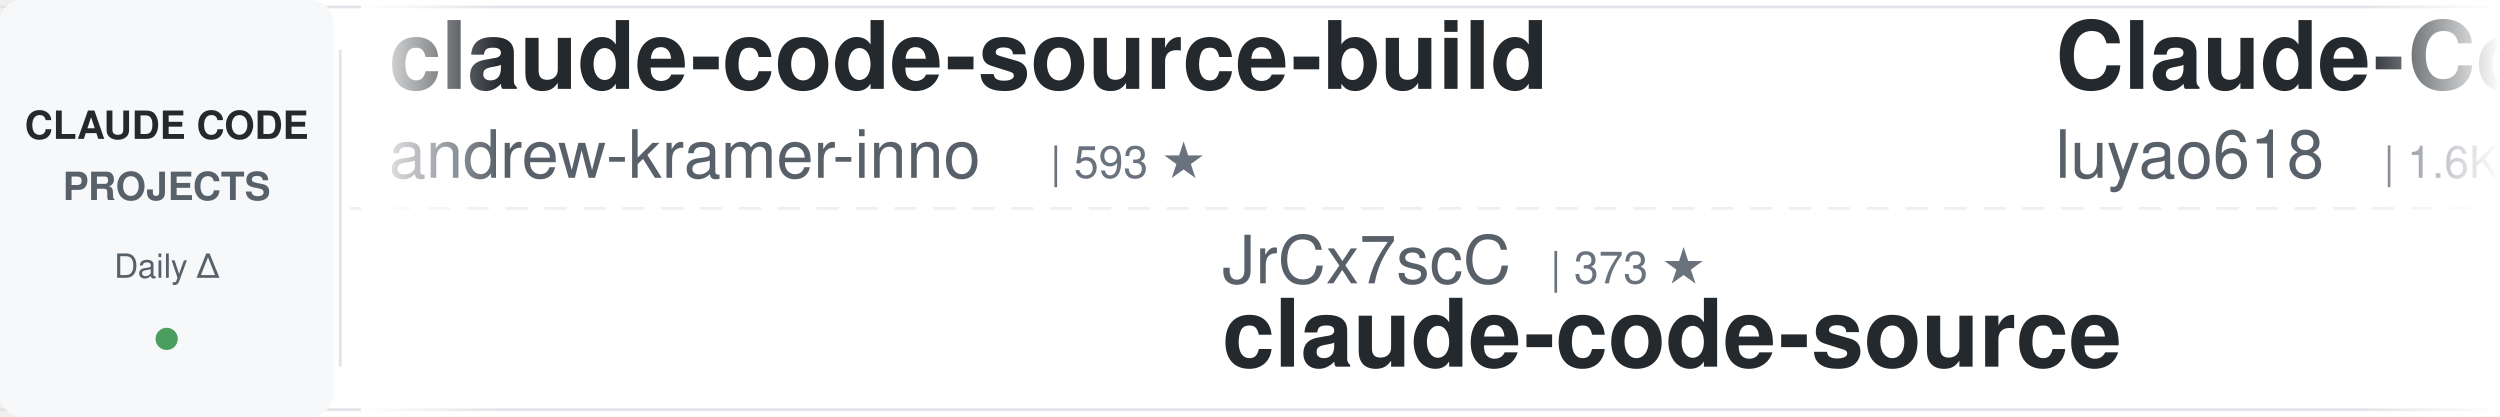
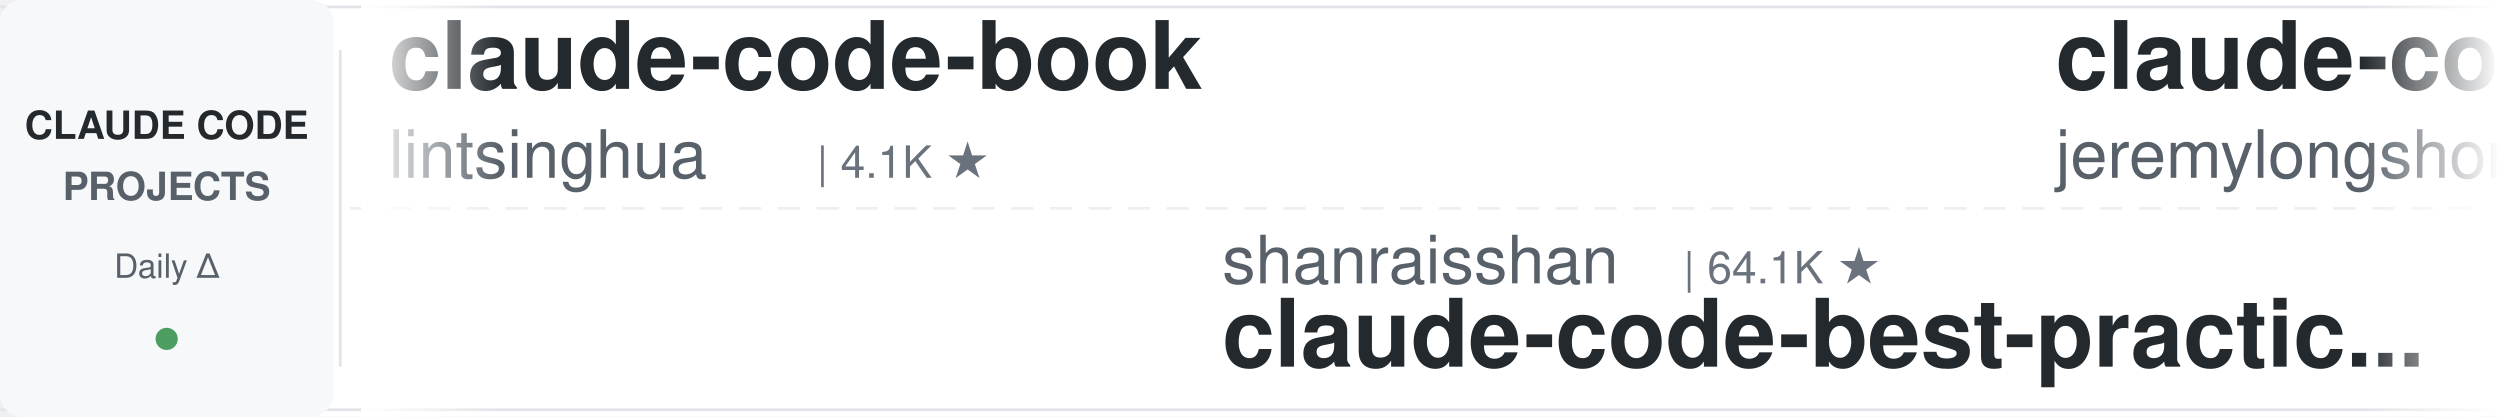
<svg xmlns="http://www.w3.org/2000/svg" width="900" height="150">
  <defs>
    <linearGradient id="leftFade" x1="0%" y1="0%" x2="100%" y2="0%">
      <stop offset="0%" style="stop-color:#ffffff;stop-opacity:1" />
      <stop offset="100%" style="stop-color:#ffffff;stop-opacity:0" />
    </linearGradient>
    <linearGradient id="rightFade" x1="0%" y1="0%" x2="100%" y2="0%">
      <stop offset="0%" style="stop-color:#ffffff;stop-opacity:0" />
      <stop offset="100%" style="stop-color:#ffffff;stop-opacity:1" />
    </linearGradient>
  </defs>
  <rect width="900" height="150" fill="#ffffff" rx="8" />
  <rect x="0" y="2" width="900" height="1" fill="#e1e4e8" />
  <rect x="0" y="147" width="900" height="1" fill="#e1e4e8" />
  <line x1="0" y1="75" x2="900" y2="75" stroke="#e1e4e8" stroke-width="1" stroke-dasharray="8 6" opacity="0.6" />
  <rect x="0" y="0" width="120" height="150" fill="#f6f8fa" rx="8" />
  <text x="60" y="50" font-family="-apple-system, BlinkMacSystemFont, 'Segoe UI', Helvetica, Arial, sans-serif" font-size="14" font-weight="600" fill="#24292e" text-anchor="middle">CLAUDE CODE</text>
  <text x="60" y="72" font-family="-apple-system, BlinkMacSystemFont, 'Segoe UI', Helvetica, Arial, sans-serif" font-size="14" font-weight="600" fill="#586069" text-anchor="middle">PROJECTS</text>
  <text x="60" y="100" font-family="-apple-system, BlinkMacSystemFont, 'Segoe UI', Helvetica, Arial, sans-serif" font-size="12" font-weight="500" fill="#586069" text-anchor="middle">Daily Δ</text>
  <circle cx="60" cy="122" r="4" fill="#22863a" opacity="0.8" />
  <rect x="122" y="18" width="1" height="114" fill="#e1e4e8" />
  <clipPath id="tickerClip">
    <rect x="130" y="0" width="770" height="150" />
  </clipPath>
  <g clip-path="url(#tickerClip)">
    <g id="tickerItems">
      <animateTransform attributeName="transform" attributeType="XML" type="translate" from="0 0" to="-3000 0" dur="54s" repeatCount="indefinite" />
      <g transform="translate(0, 0)">
-         <text x="140" y="32" font-family="-apple-system, BlinkMacSystemFont, 'Segoe UI', Helvetica, Arial, sans-serif" font-size="34" font-weight="600" fill="#24292e">claude-code-source-build</text>
-         <text x="140" y="64" font-family="-apple-system, BlinkMacSystemFont, 'Segoe UI', Helvetica, Arial, sans-serif" font-size="24" font-weight="400" fill="#586069">andrew-kramer-inno</text>
-         <text x="378" y="64" font-family="-apple-system, BlinkMacSystemFont, 'Segoe UI', Helvetica, Arial, sans-serif" font-size="16" font-weight="500" fill="#6a737d">| 593 ★</text>
+         <text x="140" y="32" font-family="-apple-system, BlinkMacSystemFont, 'Segoe UI', Helvetica, Arial, sans-serif" font-size="34" font-weight="600" fill="#24292e">claude-code-book</text>
+         <text x="140" y="64" font-family="-apple-system, BlinkMacSystemFont, 'Segoe UI', Helvetica, Arial, sans-serif" font-size="24" font-weight="400" fill="#586069">lintsinghua</text>
+         <text x="294" y="64" font-family="-apple-system, BlinkMacSystemFont, 'Segoe UI', Helvetica, Arial, sans-serif" font-size="16" font-weight="500" fill="#6a737d">| 4.1K ★</text>
      </g>
      <g transform="translate(300, 0)">
-         <text x="140" y="102" font-family="-apple-system, BlinkMacSystemFont, 'Segoe UI', Helvetica, Arial, sans-serif" font-size="24" font-weight="400" fill="#586069">JrCx7scC</text>
-         <text x="258" y="102" font-family="-apple-system, BlinkMacSystemFont, 'Segoe UI', Helvetica, Arial, sans-serif" font-size="16" font-weight="500" fill="#6a737d">| 373 ★</text>
-         <text x="140" y="132" font-family="-apple-system, BlinkMacSystemFont, 'Segoe UI', Helvetica, Arial, sans-serif" font-size="34" font-weight="600" fill="#24292e">claude-code-source</text>
+         <text x="140" y="102" font-family="-apple-system, BlinkMacSystemFont, 'Segoe UI', Helvetica, Arial, sans-serif" font-size="24" font-weight="400" fill="#586069">shanraisshan</text>
+         <text x="306" y="102" font-family="-apple-system, BlinkMacSystemFont, 'Segoe UI', Helvetica, Arial, sans-serif" font-size="16" font-weight="500" fill="#6a737d">| 64.1K ★</text>
+         <text x="140" y="132" font-family="-apple-system, BlinkMacSystemFont, 'Segoe UI', Helvetica, Arial, sans-serif" font-size="34" font-weight="600" fill="#24292e">claude-code-best-practic...</text>
      </g>
      <g transform="translate(600, 0)">
-         <text x="140" y="32" font-family="-apple-system, BlinkMacSystemFont, 'Segoe UI', Helvetica, Arial, sans-serif" font-size="34" font-weight="600" fill="#24292e">Claude-Code-Source-Study</text>
-         <text x="140" y="64" font-family="-apple-system, BlinkMacSystemFont, 'Segoe UI', Helvetica, Arial, sans-serif" font-size="24" font-weight="400" fill="#586069">luyao618</text>
-         <text x="258" y="64" font-family="-apple-system, BlinkMacSystemFont, 'Segoe UI', Helvetica, Arial, sans-serif" font-size="16" font-weight="500" fill="#6a737d">| 1.6K ★</text>
+         <text x="140" y="32" font-family="-apple-system, BlinkMacSystemFont, 'Segoe UI', Helvetica, Arial, sans-serif" font-size="34" font-weight="600" fill="#24292e">claude-code-plugins-plus...</text>
+         <text x="140" y="64" font-family="-apple-system, BlinkMacSystemFont, 'Segoe UI', Helvetica, Arial, sans-serif" font-size="24" font-weight="400" fill="#586069">jeremylongshore</text>
+         <text x="342" y="64" font-family="-apple-system, BlinkMacSystemFont, 'Segoe UI', Helvetica, Arial, sans-serif" font-size="16" font-weight="500" fill="#6a737d">| 2.6K ★</text>
      </g>
      <g transform="translate(900, 0)">
-         <text x="140" y="102" font-family="-apple-system, BlinkMacSystemFont, 'Segoe UI', Helvetica, Arial, sans-serif" font-size="24" font-weight="400" fill="#586069">pedrohcgs</text>
-         <text x="270" y="102" font-family="-apple-system, BlinkMacSystemFont, 'Segoe UI', Helvetica, Arial, sans-serif" font-size="16" font-weight="500" fill="#6a737d">| 1.4K ★</text>
-         <text x="140" y="132" font-family="-apple-system, BlinkMacSystemFont, 'Segoe UI', Helvetica, Arial, sans-serif" font-size="34" font-weight="600" fill="#24292e">claude-code-my-workflow</text>
+         <text x="140" y="102" font-family="-apple-system, BlinkMacSystemFont, 'Segoe UI', Helvetica, Arial, sans-serif" font-size="24" font-weight="400" fill="#586069">affaan-m</text>
+         <text x="258" y="102" font-family="-apple-system, BlinkMacSystemFont, 'Segoe UI', Helvetica, Arial, sans-serif" font-size="16" font-weight="500" fill="#6a737d">| 238.1K ★</text>
+         <text x="140" y="132" font-family="-apple-system, BlinkMacSystemFont, 'Segoe UI', Helvetica, Arial, sans-serif" font-size="34" font-weight="600" fill="#24292e">ECC</text>
      </g>
      <g transform="translate(1200, 0)">
-         <text x="140" y="32" font-family="-apple-system, BlinkMacSystemFont, 'Segoe UI', Helvetica, Arial, sans-serif" font-size="34" font-weight="600" fill="#24292e">claude-code-engineering</text>
-         <text x="140" y="64" font-family="-apple-system, BlinkMacSystemFont, 'Segoe UI', Helvetica, Arial, sans-serif" font-size="24" font-weight="400" fill="#586069">huangjia2019</text>
-         <text x="306" y="64" font-family="-apple-system, BlinkMacSystemFont, 'Segoe UI', Helvetica, Arial, sans-serif" font-size="16" font-weight="500" fill="#6a737d">| 1.0K ★</text>
+         <text x="140" y="32" font-family="-apple-system, BlinkMacSystemFont, 'Segoe UI', Helvetica, Arial, sans-serif" font-size="34" font-weight="600" fill="#24292e">claude-code-source</text>
+         <text x="140" y="64" font-family="-apple-system, BlinkMacSystemFont, 'Segoe UI', Helvetica, Arial, sans-serif" font-size="24" font-weight="400" fill="#586069">AprilNEA</text>
+         <text x="258" y="64" font-family="-apple-system, BlinkMacSystemFont, 'Segoe UI', Helvetica, Arial, sans-serif" font-size="16" font-weight="500" fill="#6a737d">| 394 ★</text>
      </g>
      <g transform="translate(1500, 0)">
-         <text x="140" y="102" font-family="-apple-system, BlinkMacSystemFont, 'Segoe UI', Helvetica, Arial, sans-serif" font-size="24" font-weight="400" fill="#586069">digitalsamba</text>
-         <text x="306" y="102" font-family="-apple-system, BlinkMacSystemFont, 'Segoe UI', Helvetica, Arial, sans-serif" font-size="16" font-weight="500" fill="#6a737d">| 1.9K ★</text>
-         <text x="140" y="132" font-family="-apple-system, BlinkMacSystemFont, 'Segoe UI', Helvetica, Arial, sans-serif" font-size="34" font-weight="600" fill="#24292e">claude-code-video-toolki...</text>
+         <text x="140" y="102" font-family="-apple-system, BlinkMacSystemFont, 'Segoe UI', Helvetica, Arial, sans-serif" font-size="24" font-weight="400" fill="#586069">frankbria</text>
+         <text x="270" y="102" font-family="-apple-system, BlinkMacSystemFont, 'Segoe UI', Helvetica, Arial, sans-serif" font-size="16" font-weight="500" fill="#6a737d">| 9.6K ★</text>
+         <text x="140" y="132" font-family="-apple-system, BlinkMacSystemFont, 'Segoe UI', Helvetica, Arial, sans-serif" font-size="34" font-weight="600" fill="#24292e">ralph-claude-code</text>
      </g>
      <g transform="translate(1800, 0)">
-         <text x="140" y="32" font-family="-apple-system, BlinkMacSystemFont, 'Segoe UI', Helvetica, Arial, sans-serif" font-size="34" font-weight="600" fill="#24292e">ECC</text>
-         <text x="140" y="64" font-family="-apple-system, BlinkMacSystemFont, 'Segoe UI', Helvetica, Arial, sans-serif" font-size="24" font-weight="400" fill="#586069">affaan-m</text>
-         <text x="258" y="64" font-family="-apple-system, BlinkMacSystemFont, 'Segoe UI', Helvetica, Arial, sans-serif" font-size="16" font-weight="500" fill="#6a737d">| 238.1K ★</text>
+         <text x="140" y="32" font-family="-apple-system, BlinkMacSystemFont, 'Segoe UI', Helvetica, Arial, sans-serif" font-size="34" font-weight="600" fill="#24292e">claude-code-from-source</text>
+         <text x="140" y="64" font-family="-apple-system, BlinkMacSystemFont, 'Segoe UI', Helvetica, Arial, sans-serif" font-size="24" font-weight="400" fill="#586069">alejandrobalderas</text>
+         <text x="366" y="64" font-family="-apple-system, BlinkMacSystemFont, 'Segoe UI', Helvetica, Arial, sans-serif" font-size="16" font-weight="500" fill="#6a737d">| 2.7K ★</text>
      </g>
      <g transform="translate(2100, 0)">
-         <text x="140" y="102" font-family="-apple-system, BlinkMacSystemFont, 'Segoe UI', Helvetica, Arial, sans-serif" font-size="24" font-weight="400" fill="#586069">liuup</text>
-         <text x="222" y="102" font-family="-apple-system, BlinkMacSystemFont, 'Segoe UI', Helvetica, Arial, sans-serif" font-size="16" font-weight="500" fill="#6a737d">| 3.7K ★</text>
-         <text x="140" y="132" font-family="-apple-system, BlinkMacSystemFont, 'Segoe UI', Helvetica, Arial, sans-serif" font-size="34" font-weight="600" fill="#24292e">claude-code-analysis</text>
+         <text x="140" y="102" font-family="-apple-system, BlinkMacSystemFont, 'Segoe UI', Helvetica, Arial, sans-serif" font-size="24" font-weight="400" fill="#586069">Yuyz0112</text>
+         <text x="258" y="102" font-family="-apple-system, BlinkMacSystemFont, 'Segoe UI', Helvetica, Arial, sans-serif" font-size="16" font-weight="500" fill="#6a737d">| 2.4K ★</text>
+         <text x="140" y="132" font-family="-apple-system, BlinkMacSystemFont, 'Segoe UI', Helvetica, Arial, sans-serif" font-size="34" font-weight="600" fill="#24292e">claude-code-reverse</text>
      </g>
      <g transform="translate(2400, 0)">
-         <text x="140" y="32" font-family="-apple-system, BlinkMacSystemFont, 'Segoe UI', Helvetica, Arial, sans-serif" font-size="34" font-weight="600" fill="#24292e">claude-code-guide</text>
-         <text x="140" y="64" font-family="-apple-system, BlinkMacSystemFont, 'Segoe UI', Helvetica, Arial, sans-serif" font-size="24" font-weight="400" fill="#586069">zebbern</text>
-         <text x="246" y="64" font-family="-apple-system, BlinkMacSystemFont, 'Segoe UI', Helvetica, Arial, sans-serif" font-size="16" font-weight="500" fill="#6a737d">| 4.5K ★</text>
+         <text x="140" y="32" font-family="-apple-system, BlinkMacSystemFont, 'Segoe UI', Helvetica, Arial, sans-serif" font-size="34" font-weight="600" fill="#24292e">claude-code-harness</text>
+         <text x="140" y="64" font-family="-apple-system, BlinkMacSystemFont, 'Segoe UI', Helvetica, Arial, sans-serif" font-size="24" font-weight="400" fill="#586069">Chachamaru127</text>
+         <text x="318" y="64" font-family="-apple-system, BlinkMacSystemFont, 'Segoe UI', Helvetica, Arial, sans-serif" font-size="16" font-weight="500" fill="#6a737d">| 3.0K ★</text>
      </g>
      <g transform="translate(2700, 0)">
-         <text x="140" y="102" font-family="-apple-system, BlinkMacSystemFont, 'Segoe UI', Helvetica, Arial, sans-serif" font-size="24" font-weight="400" fill="#586069">anthropics</text>
-         <text x="282" y="102" font-family="-apple-system, BlinkMacSystemFont, 'Segoe UI', Helvetica, Arial, sans-serif" font-size="16" font-weight="500" fill="#6a737d">| 166.6K ★</text>
-         <text x="140" y="132" font-family="-apple-system, BlinkMacSystemFont, 'Segoe UI', Helvetica, Arial, sans-serif" font-size="34" font-weight="600" fill="#24292e">skills</text>
+         <text x="140" y="102" font-family="-apple-system, BlinkMacSystemFont, 'Segoe UI', Helvetica, Arial, sans-serif" font-size="24" font-weight="400" fill="#586069">Donchitos</text>
+         <text x="270" y="102" font-family="-apple-system, BlinkMacSystemFont, 'Segoe UI', Helvetica, Arial, sans-serif" font-size="16" font-weight="500" fill="#6a737d">| 23.6K ★</text>
+         <text x="140" y="132" font-family="-apple-system, BlinkMacSystemFont, 'Segoe UI', Helvetica, Arial, sans-serif" font-size="34" font-weight="600" fill="#24292e">Claude-Code-Game-Studios</text>
      </g>
      <g transform="translate(3000, 0)">
-         <text x="140" y="32" font-family="-apple-system, BlinkMacSystemFont, 'Segoe UI', Helvetica, Arial, sans-serif" font-size="34" font-weight="600" fill="#24292e">claude-code-source-build</text>
-         <text x="140" y="64" font-family="-apple-system, BlinkMacSystemFont, 'Segoe UI', Helvetica, Arial, sans-serif" font-size="24" font-weight="400" fill="#586069">andrew-kramer-inno</text>
-         <text x="378" y="64" font-family="-apple-system, BlinkMacSystemFont, 'Segoe UI', Helvetica, Arial, sans-serif" font-size="16" font-weight="500" fill="#6a737d">| 593 ★</text>
+         <text x="140" y="32" font-family="-apple-system, BlinkMacSystemFont, 'Segoe UI', Helvetica, Arial, sans-serif" font-size="34" font-weight="600" fill="#24292e">claude-code-book</text>
+         <text x="140" y="64" font-family="-apple-system, BlinkMacSystemFont, 'Segoe UI', Helvetica, Arial, sans-serif" font-size="24" font-weight="400" fill="#586069">lintsinghua</text>
+         <text x="294" y="64" font-family="-apple-system, BlinkMacSystemFont, 'Segoe UI', Helvetica, Arial, sans-serif" font-size="16" font-weight="500" fill="#6a737d">| 4.1K ★</text>
      </g>
      <g transform="translate(3300, 0)">
-         <text x="140" y="102" font-family="-apple-system, BlinkMacSystemFont, 'Segoe UI', Helvetica, Arial, sans-serif" font-size="24" font-weight="400" fill="#586069">JrCx7scC</text>
-         <text x="258" y="102" font-family="-apple-system, BlinkMacSystemFont, 'Segoe UI', Helvetica, Arial, sans-serif" font-size="16" font-weight="500" fill="#6a737d">| 373 ★</text>
-         <text x="140" y="132" font-family="-apple-system, BlinkMacSystemFont, 'Segoe UI', Helvetica, Arial, sans-serif" font-size="34" font-weight="600" fill="#24292e">claude-code-source</text>
+         <text x="140" y="102" font-family="-apple-system, BlinkMacSystemFont, 'Segoe UI', Helvetica, Arial, sans-serif" font-size="24" font-weight="400" fill="#586069">shanraisshan</text>
+         <text x="306" y="102" font-family="-apple-system, BlinkMacSystemFont, 'Segoe UI', Helvetica, Arial, sans-serif" font-size="16" font-weight="500" fill="#6a737d">| 64.1K ★</text>
+         <text x="140" y="132" font-family="-apple-system, BlinkMacSystemFont, 'Segoe UI', Helvetica, Arial, sans-serif" font-size="34" font-weight="600" fill="#24292e">claude-code-best-practic...</text>
      </g>
      <g transform="translate(3600, 0)">
-         <text x="140" y="32" font-family="-apple-system, BlinkMacSystemFont, 'Segoe UI', Helvetica, Arial, sans-serif" font-size="34" font-weight="600" fill="#24292e">Claude-Code-Source-Study</text>
-         <text x="140" y="64" font-family="-apple-system, BlinkMacSystemFont, 'Segoe UI', Helvetica, Arial, sans-serif" font-size="24" font-weight="400" fill="#586069">luyao618</text>
-         <text x="258" y="64" font-family="-apple-system, BlinkMacSystemFont, 'Segoe UI', Helvetica, Arial, sans-serif" font-size="16" font-weight="500" fill="#6a737d">| 1.6K ★</text>
+         <text x="140" y="32" font-family="-apple-system, BlinkMacSystemFont, 'Segoe UI', Helvetica, Arial, sans-serif" font-size="34" font-weight="600" fill="#24292e">claude-code-plugins-plus...</text>
+         <text x="140" y="64" font-family="-apple-system, BlinkMacSystemFont, 'Segoe UI', Helvetica, Arial, sans-serif" font-size="24" font-weight="400" fill="#586069">jeremylongshore</text>
+         <text x="342" y="64" font-family="-apple-system, BlinkMacSystemFont, 'Segoe UI', Helvetica, Arial, sans-serif" font-size="16" font-weight="500" fill="#6a737d">| 2.6K ★</text>
      </g>
      <g transform="translate(3900, 0)">
-         <text x="140" y="102" font-family="-apple-system, BlinkMacSystemFont, 'Segoe UI', Helvetica, Arial, sans-serif" font-size="24" font-weight="400" fill="#586069">pedrohcgs</text>
-         <text x="270" y="102" font-family="-apple-system, BlinkMacSystemFont, 'Segoe UI', Helvetica, Arial, sans-serif" font-size="16" font-weight="500" fill="#6a737d">| 1.4K ★</text>
-         <text x="140" y="132" font-family="-apple-system, BlinkMacSystemFont, 'Segoe UI', Helvetica, Arial, sans-serif" font-size="34" font-weight="600" fill="#24292e">claude-code-my-workflow</text>
+         <text x="140" y="102" font-family="-apple-system, BlinkMacSystemFont, 'Segoe UI', Helvetica, Arial, sans-serif" font-size="24" font-weight="400" fill="#586069">affaan-m</text>
+         <text x="258" y="102" font-family="-apple-system, BlinkMacSystemFont, 'Segoe UI', Helvetica, Arial, sans-serif" font-size="16" font-weight="500" fill="#6a737d">| 238.1K ★</text>
+         <text x="140" y="132" font-family="-apple-system, BlinkMacSystemFont, 'Segoe UI', Helvetica, Arial, sans-serif" font-size="34" font-weight="600" fill="#24292e">ECC</text>
      </g>
    </g>
  </g>
  <rect x="130" y="0" width="50" height="150" fill="url(#leftFade)" />
  <rect x="850" y="0" width="50" height="150" fill="url(#rightFade)" />
</svg>
